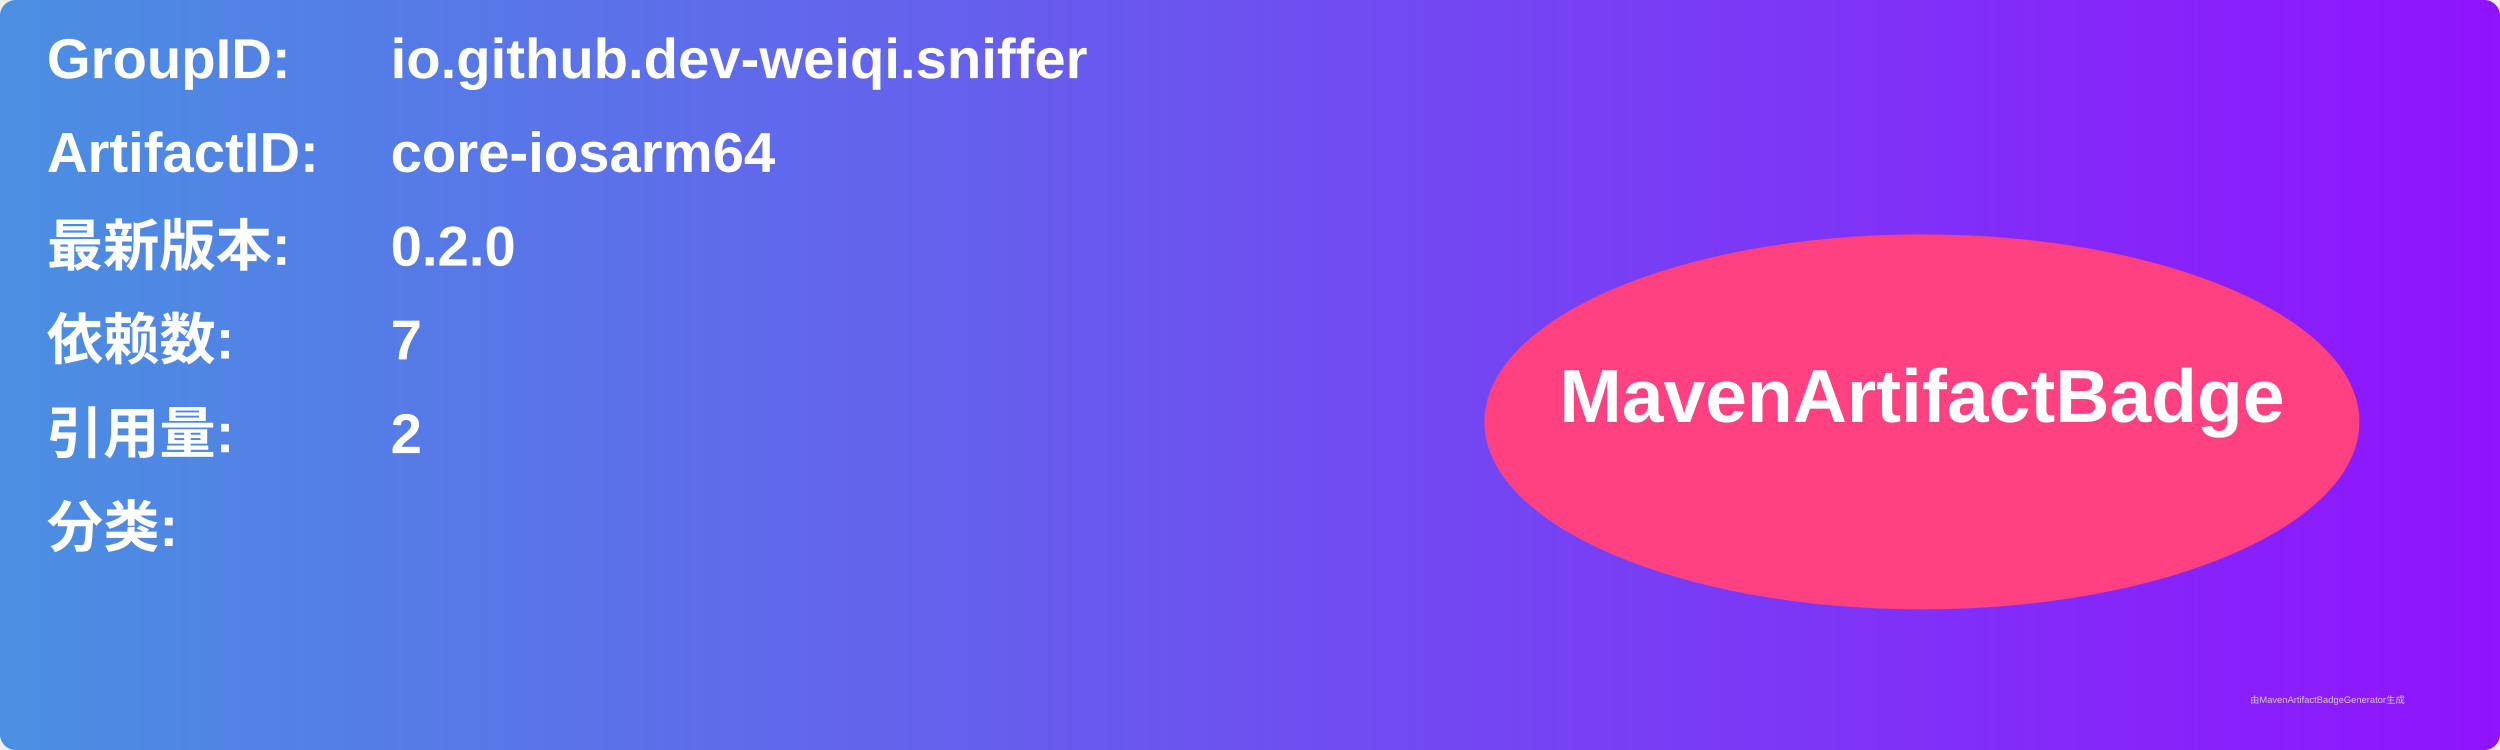
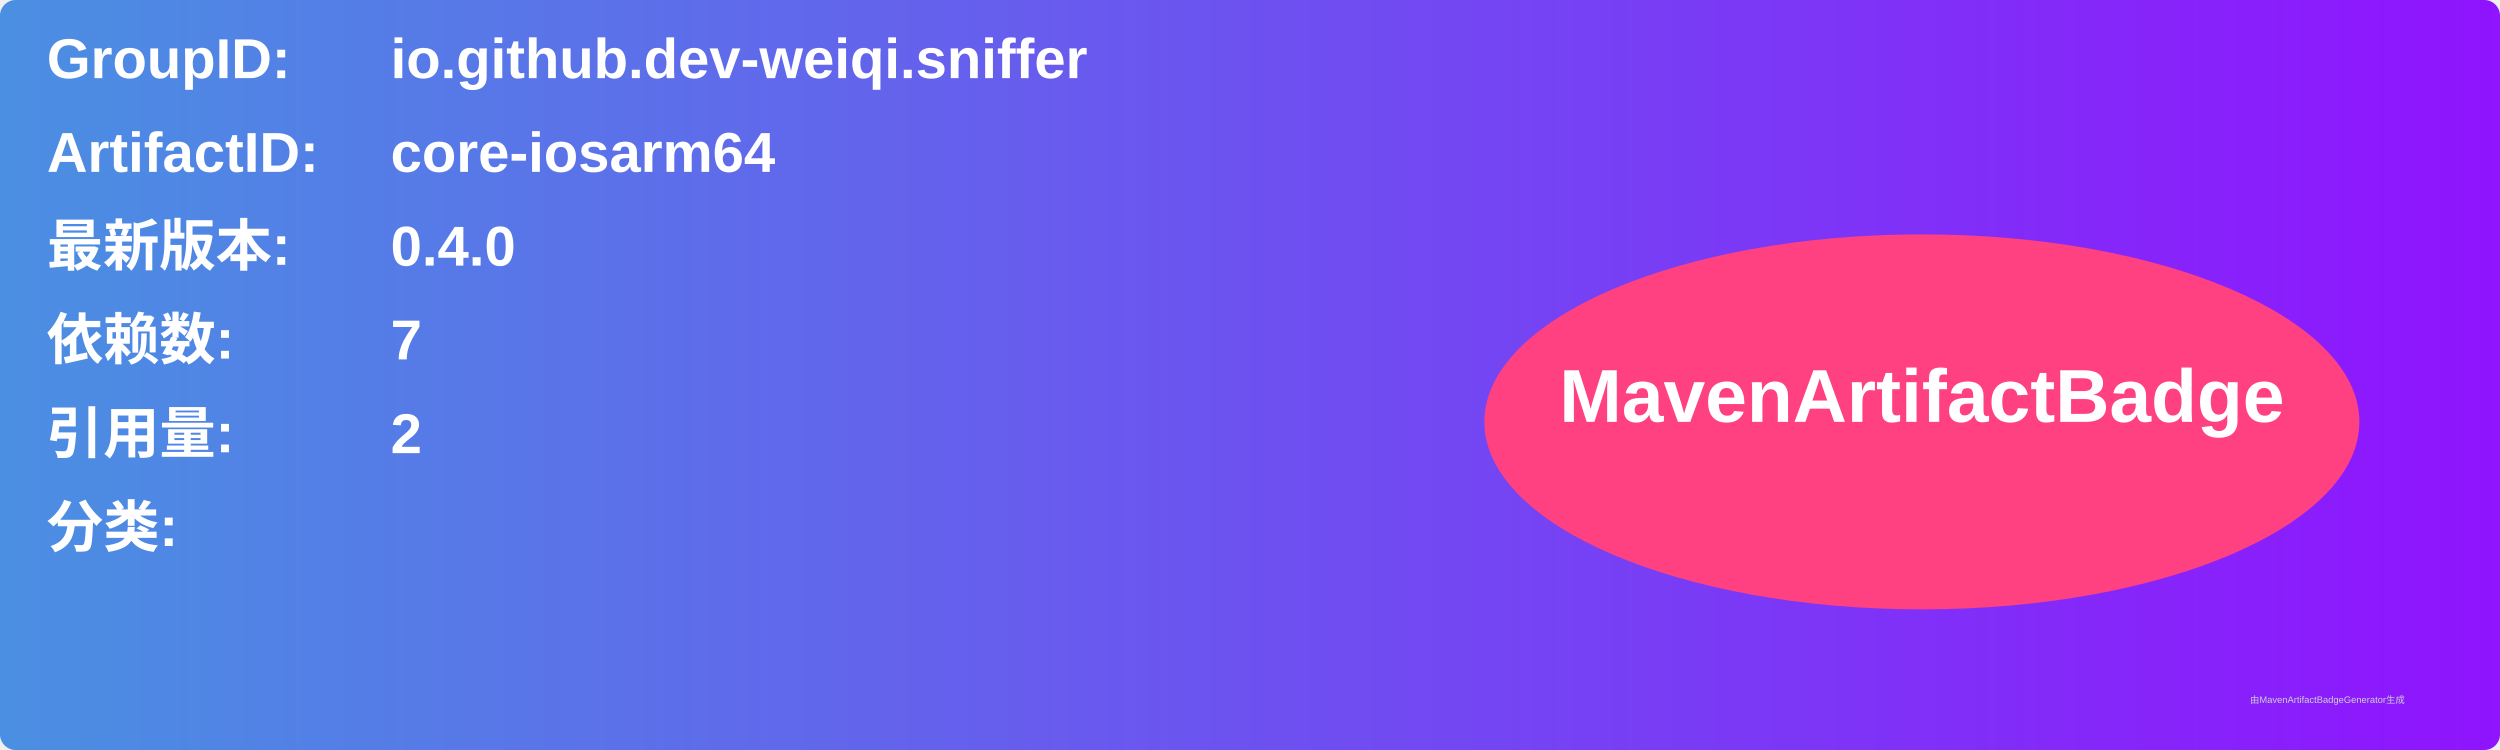
<svg xmlns="http://www.w3.org/2000/svg" width="800" height="240" viewBox="0 0 800 240">
  <linearGradient id="grad" x1="0%" y1="0%" x2="100%" y2="0%">
    <stop offset="0%" stop-color="#4a90e2" />
    <stop offset="100%" stop-color="#9013fe" />
  </linearGradient>
  <rect width="100%" height="100%" rx="5" ry="5" fill="url(#grad)" />
  <g transform="translate(15, 15)">
    <text x="0" y="10" font-family="Arial" font-size="18" fill="white" font-weight="bold" width="260">GroupID:</text>
    <text x="110" y="10" font-family="Arial" font-size="18" fill="white" font-weight="bold" width="460">io.github.dev-weiqi.sniffer</text>
    <text x="0" y="40" font-family="Arial" font-size="18" fill="white" font-weight="bold" width="260">ArtifactID:</text>
    <text x="110" y="40" font-family="Arial" font-size="18" fill="white" font-weight="bold" width="460">core-iosarm64</text>
    <text x="0" y="70" font-family="Arial" font-size="18" fill="white" font-weight="bold">最新版本:</text>
    <text x="110" y="70" font-family="Arial" font-size="18" fill="white" font-weight="bold">
-       <tspan font-weight="bold">0.2.0</tspan>
+       <tspan font-weight="bold">0.4.0</tspan>
    </text>
    <text x="0" y="100" font-family="Arial" font-size="18" fill="white" font-weight="bold">依赖数: </text>
    <text x="110" y="100" font-family="Arial" font-size="18" fill="white">
      <tspan font-weight="bold">7</tspan>
    </text>
    <text x="0" y="130" font-family="Arial" font-size="18" fill="white" font-weight="bold">引用量: </text>
    <text x="110" y="130" font-family="Arial" font-size="18" fill="white">
      <tspan font-weight="bold">2</tspan>
    </text>
    <text x="0" y="160" font-family="Arial" font-size="18" fill="white" font-weight="bold">分类:</text>
    <text x="10" y="190" font-family="Arial" font-size="10" fill="white">
      <tspan font-weight="bold" />
    </text>
    <ellipse cx="600" cy="120" rx="140" ry="60" fill="#ff4081" />
    <text x="600" y="120" text-anchor="middle" font-family="Arial" font-size="24" fill="white" font-weight="bold">MavenArtifactBadge</text>
  </g>
  <text x="720" y="225" font-family="Arial" font-size="3" fill="#d0d0d0">由MavenArtifactBadgeGenerator生成</text>
</svg>
